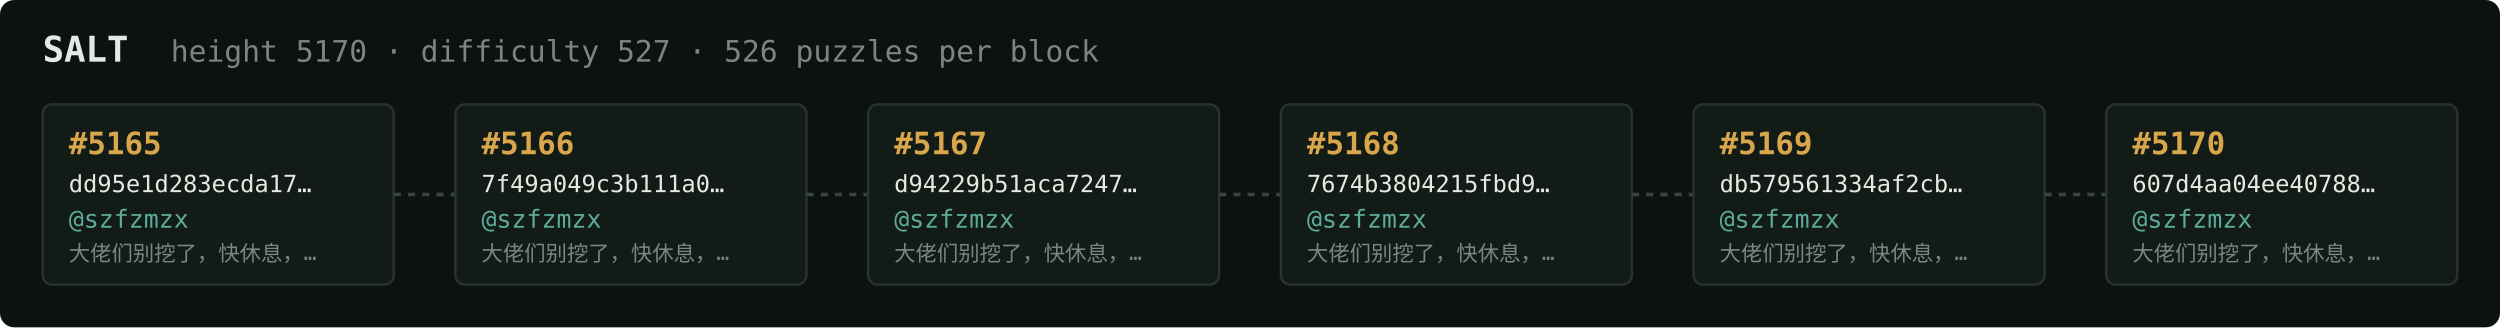
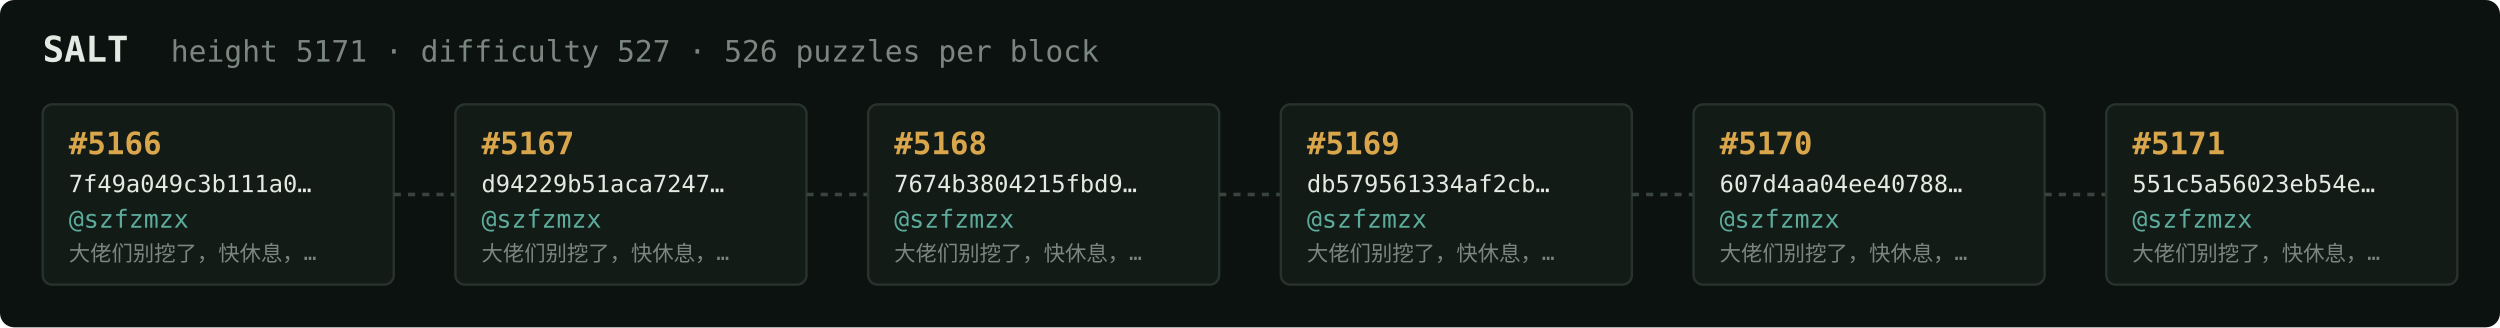
<svg xmlns="http://www.w3.org/2000/svg" width="1054" height="138" viewBox="0 0 1054 138" font-family="ui-monospace,SFMono-Regular,Menlo,monospace">
  <rect fill="#0c1210" width="1054" height="138" rx="6" />
  <text x="18" y="26" fill="#e5e9e3" font-size="15" font-weight="700">SALT</text>
-   <text x="72" y="26" fill="#7a867f" font-size="12.5">height 5170 · difficulty 527 · 526 puzzles per block</text>
+   <text x="72" y="26" fill="#7a867f" font-size="12.5">height 5171 · difficulty 527 · 526 puzzles per block</text>
  <rect x="18" y="44" width="148" height="76" rx="4" fill="#131b17" stroke="#28332e" stroke-width="1" />
-   <text x="29" y="65" fill="#d9a64c" font-size="13" font-weight="700">#5165</text>
-   <text x="29" y="81" fill="#e5e9e3" font-size="10">dd95e1d283ecda17…</text>
+   <text x="29" y="65" fill="#d9a64c" font-size="13" font-weight="700">#5166</text>
+   <text x="29" y="81" fill="#e5e9e3" font-size="10">7f49a049c3b111a0…</text>
  <text x="29" y="96" fill="#5cab9b" font-size="10.5">@szfzmzx</text>
  <text x="29" y="110" fill="#7a867f" font-size="9">大佬们别挖了，快休息，…</text>
  <line x1="166" y1="82.0" x2="192" y2="82.0" stroke="#38443e" stroke-width="1.5" stroke-dasharray="3 3" />
  <rect x="192" y="44" width="148" height="76" rx="4" fill="#131b17" stroke="#28332e" stroke-width="1" />
-   <text x="203" y="65" fill="#d9a64c" font-size="13" font-weight="700">#5166</text>
-   <text x="203" y="81" fill="#e5e9e3" font-size="10">7f49a049c3b111a0…</text>
+   <text x="203" y="65" fill="#d9a64c" font-size="13" font-weight="700">#5167</text>
+   <text x="203" y="81" fill="#e5e9e3" font-size="10">d94229b51aca7247…</text>
  <text x="203" y="96" fill="#5cab9b" font-size="10.5">@szfzmzx</text>
  <text x="203" y="110" fill="#7a867f" font-size="9">大佬们别挖了，快休息，…</text>
  <line x1="340" y1="82.0" x2="366" y2="82.0" stroke="#38443e" stroke-width="1.5" stroke-dasharray="3 3" />
  <rect x="366" y="44" width="148" height="76" rx="4" fill="#131b17" stroke="#28332e" stroke-width="1" />
-   <text x="377" y="65" fill="#d9a64c" font-size="13" font-weight="700">#5167</text>
-   <text x="377" y="81" fill="#e5e9e3" font-size="10">d94229b51aca7247…</text>
+   <text x="377" y="65" fill="#d9a64c" font-size="13" font-weight="700">#5168</text>
+   <text x="377" y="81" fill="#e5e9e3" font-size="10">7674b3804215fbd9…</text>
  <text x="377" y="96" fill="#5cab9b" font-size="10.5">@szfzmzx</text>
  <text x="377" y="110" fill="#7a867f" font-size="9">大佬们别挖了，快休息，…</text>
  <line x1="514" y1="82.0" x2="540" y2="82.0" stroke="#38443e" stroke-width="1.5" stroke-dasharray="3 3" />
  <rect x="540" y="44" width="148" height="76" rx="4" fill="#131b17" stroke="#28332e" stroke-width="1" />
-   <text x="551" y="65" fill="#d9a64c" font-size="13" font-weight="700">#5168</text>
-   <text x="551" y="81" fill="#e5e9e3" font-size="10">7674b3804215fbd9…</text>
+   <text x="551" y="65" fill="#d9a64c" font-size="13" font-weight="700">#5169</text>
+   <text x="551" y="81" fill="#e5e9e3" font-size="10">db579561334af2cb…</text>
  <text x="551" y="96" fill="#5cab9b" font-size="10.5">@szfzmzx</text>
  <text x="551" y="110" fill="#7a867f" font-size="9">大佬们别挖了，快休息，…</text>
  <line x1="688" y1="82.0" x2="714" y2="82.0" stroke="#38443e" stroke-width="1.5" stroke-dasharray="3 3" />
  <rect x="714" y="44" width="148" height="76" rx="4" fill="#131b17" stroke="#28332e" stroke-width="1" />
-   <text x="725" y="65" fill="#d9a64c" font-size="13" font-weight="700">#5169</text>
-   <text x="725" y="81" fill="#e5e9e3" font-size="10">db579561334af2cb…</text>
+   <text x="725" y="65" fill="#d9a64c" font-size="13" font-weight="700">#5170</text>
+   <text x="725" y="81" fill="#e5e9e3" font-size="10">607d4aa04ee40788…</text>
  <text x="725" y="96" fill="#5cab9b" font-size="10.5">@szfzmzx</text>
  <text x="725" y="110" fill="#7a867f" font-size="9">大佬们别挖了，快休息，…</text>
  <line x1="862" y1="82.0" x2="888" y2="82.0" stroke="#38443e" stroke-width="1.5" stroke-dasharray="3 3" />
  <rect x="888" y="44" width="148" height="76" rx="4" fill="#131b17" stroke="#28332e" stroke-width="1" />
-   <text x="899" y="65" fill="#d9a64c" font-size="13" font-weight="700">#5170</text>
-   <text x="899" y="81" fill="#e5e9e3" font-size="10">607d4aa04ee40788…</text>
+   <text x="899" y="65" fill="#d9a64c" font-size="13" font-weight="700">#5171</text>
+   <text x="899" y="81" fill="#e5e9e3" font-size="10">551c5a56023eb54e…</text>
  <text x="899" y="96" fill="#5cab9b" font-size="10.5">@szfzmzx</text>
  <text x="899" y="110" fill="#7a867f" font-size="9">大佬们别挖了，快休息，…</text>
</svg>
